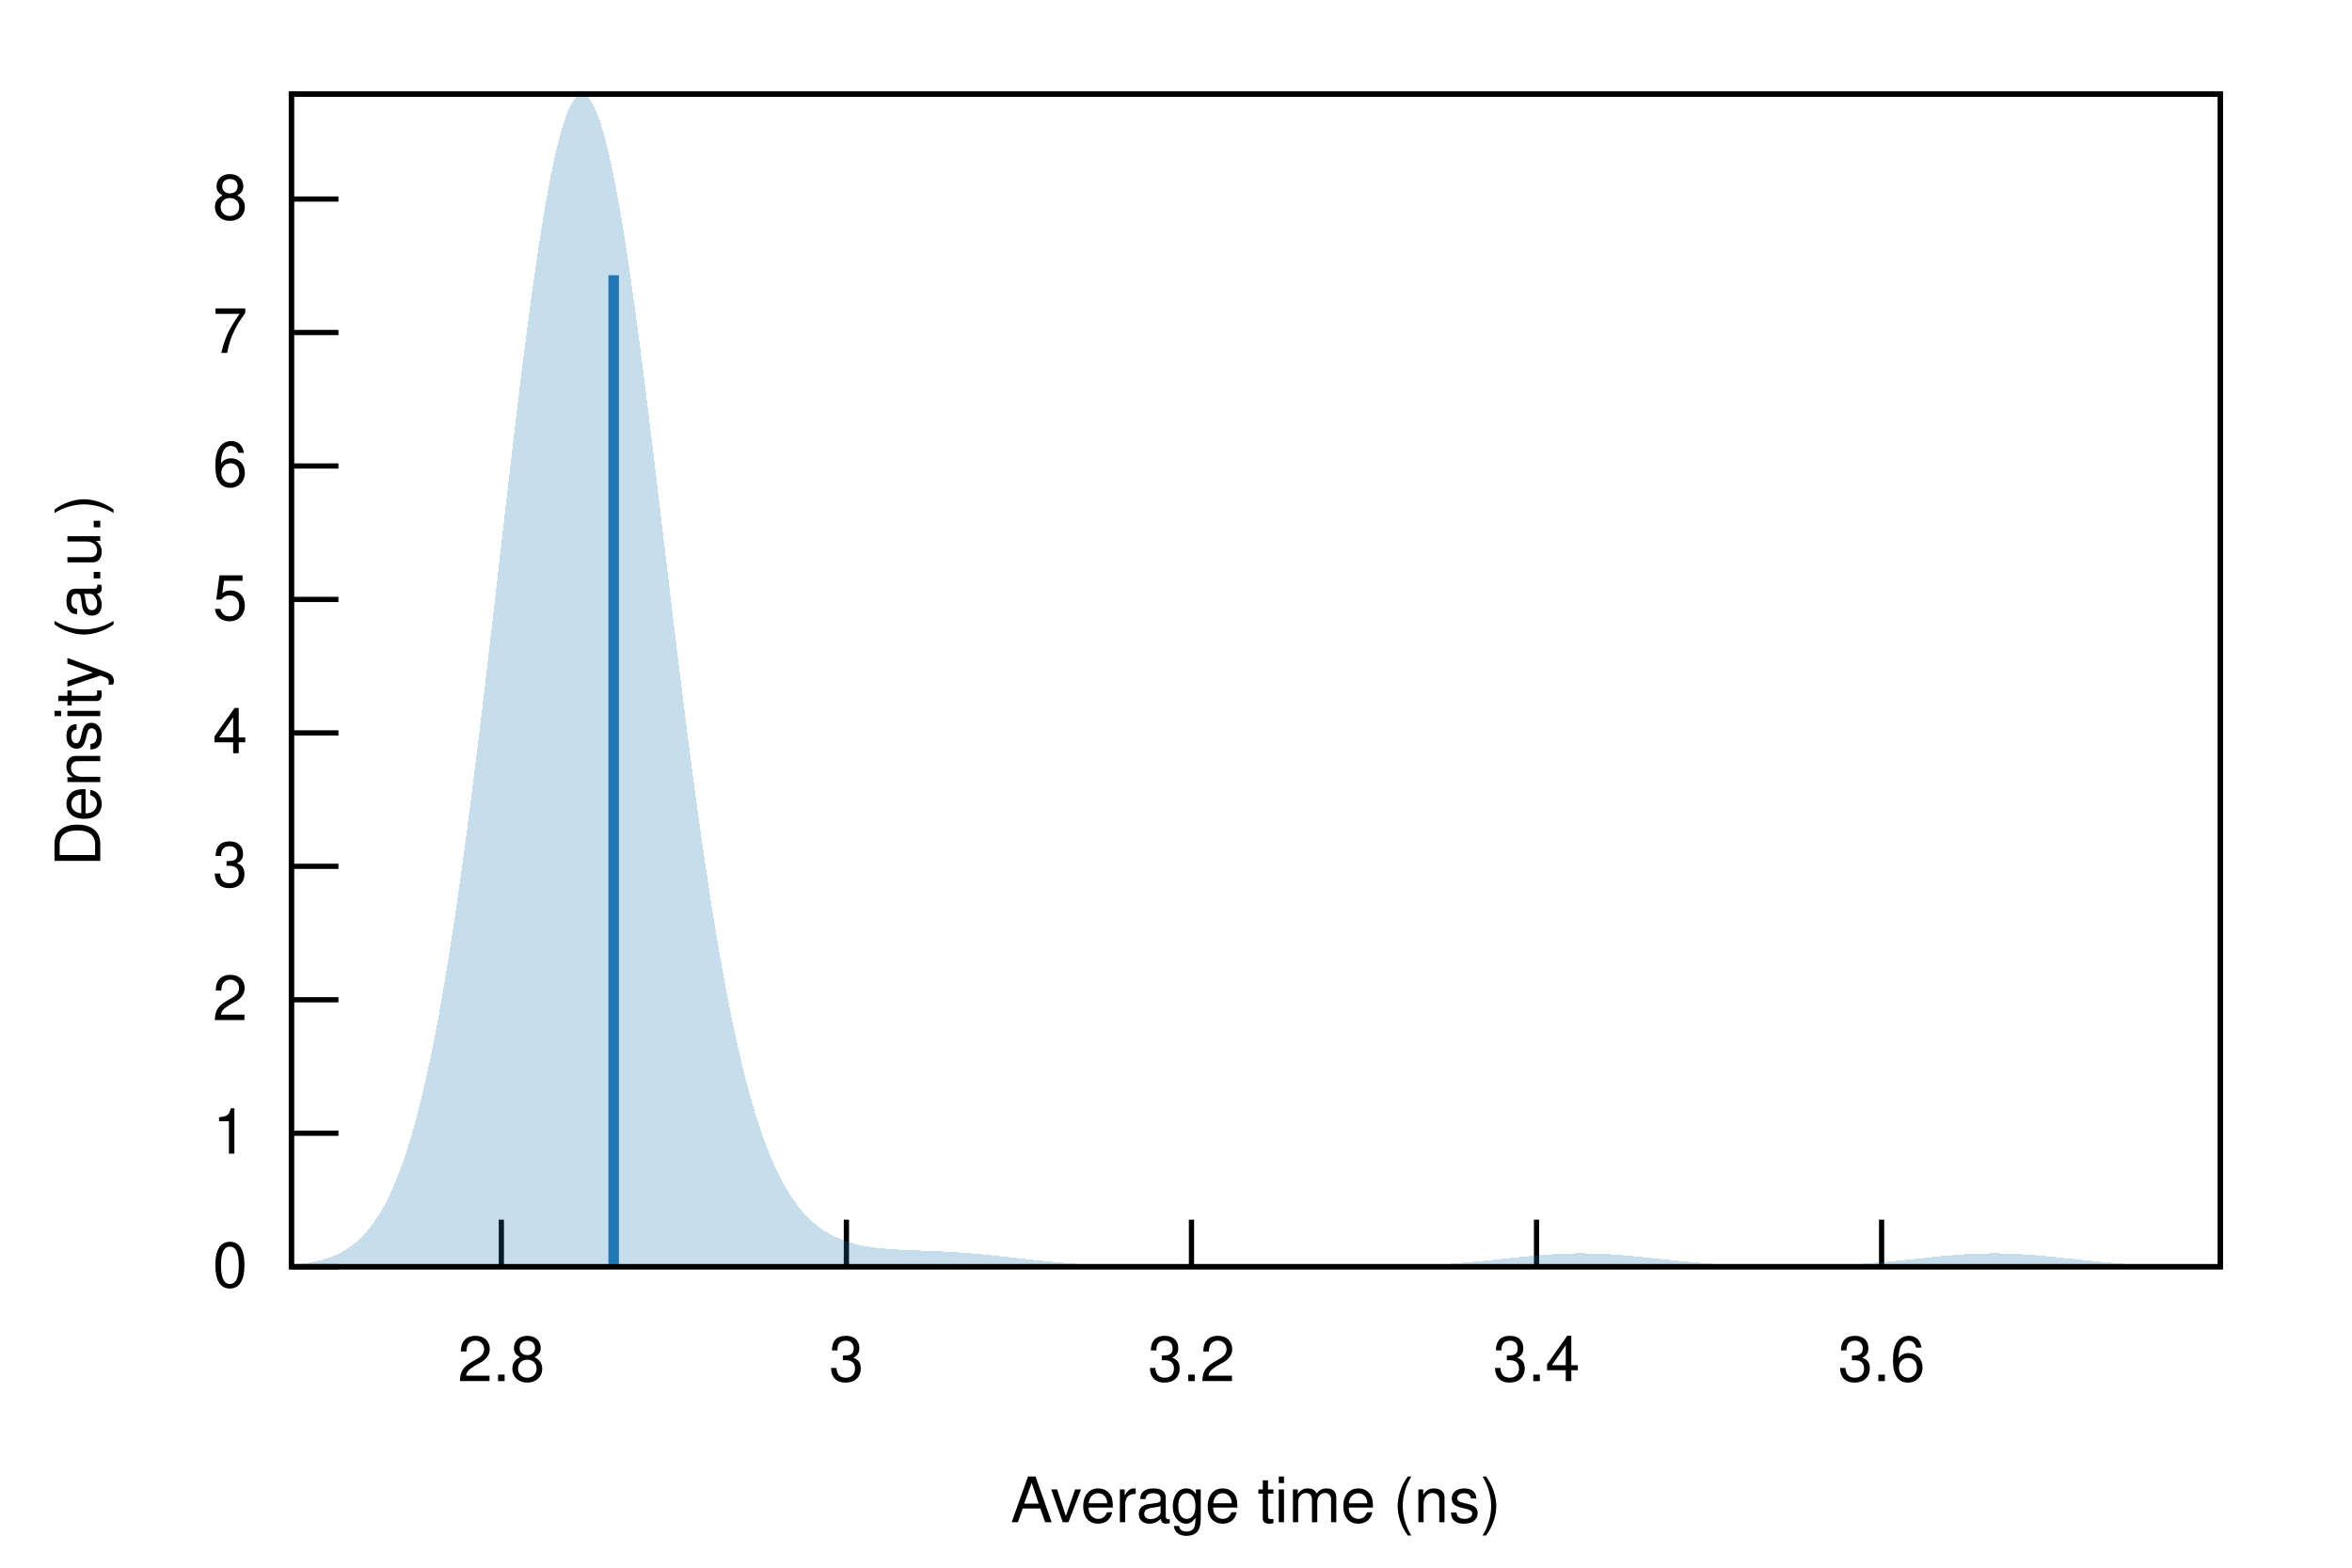
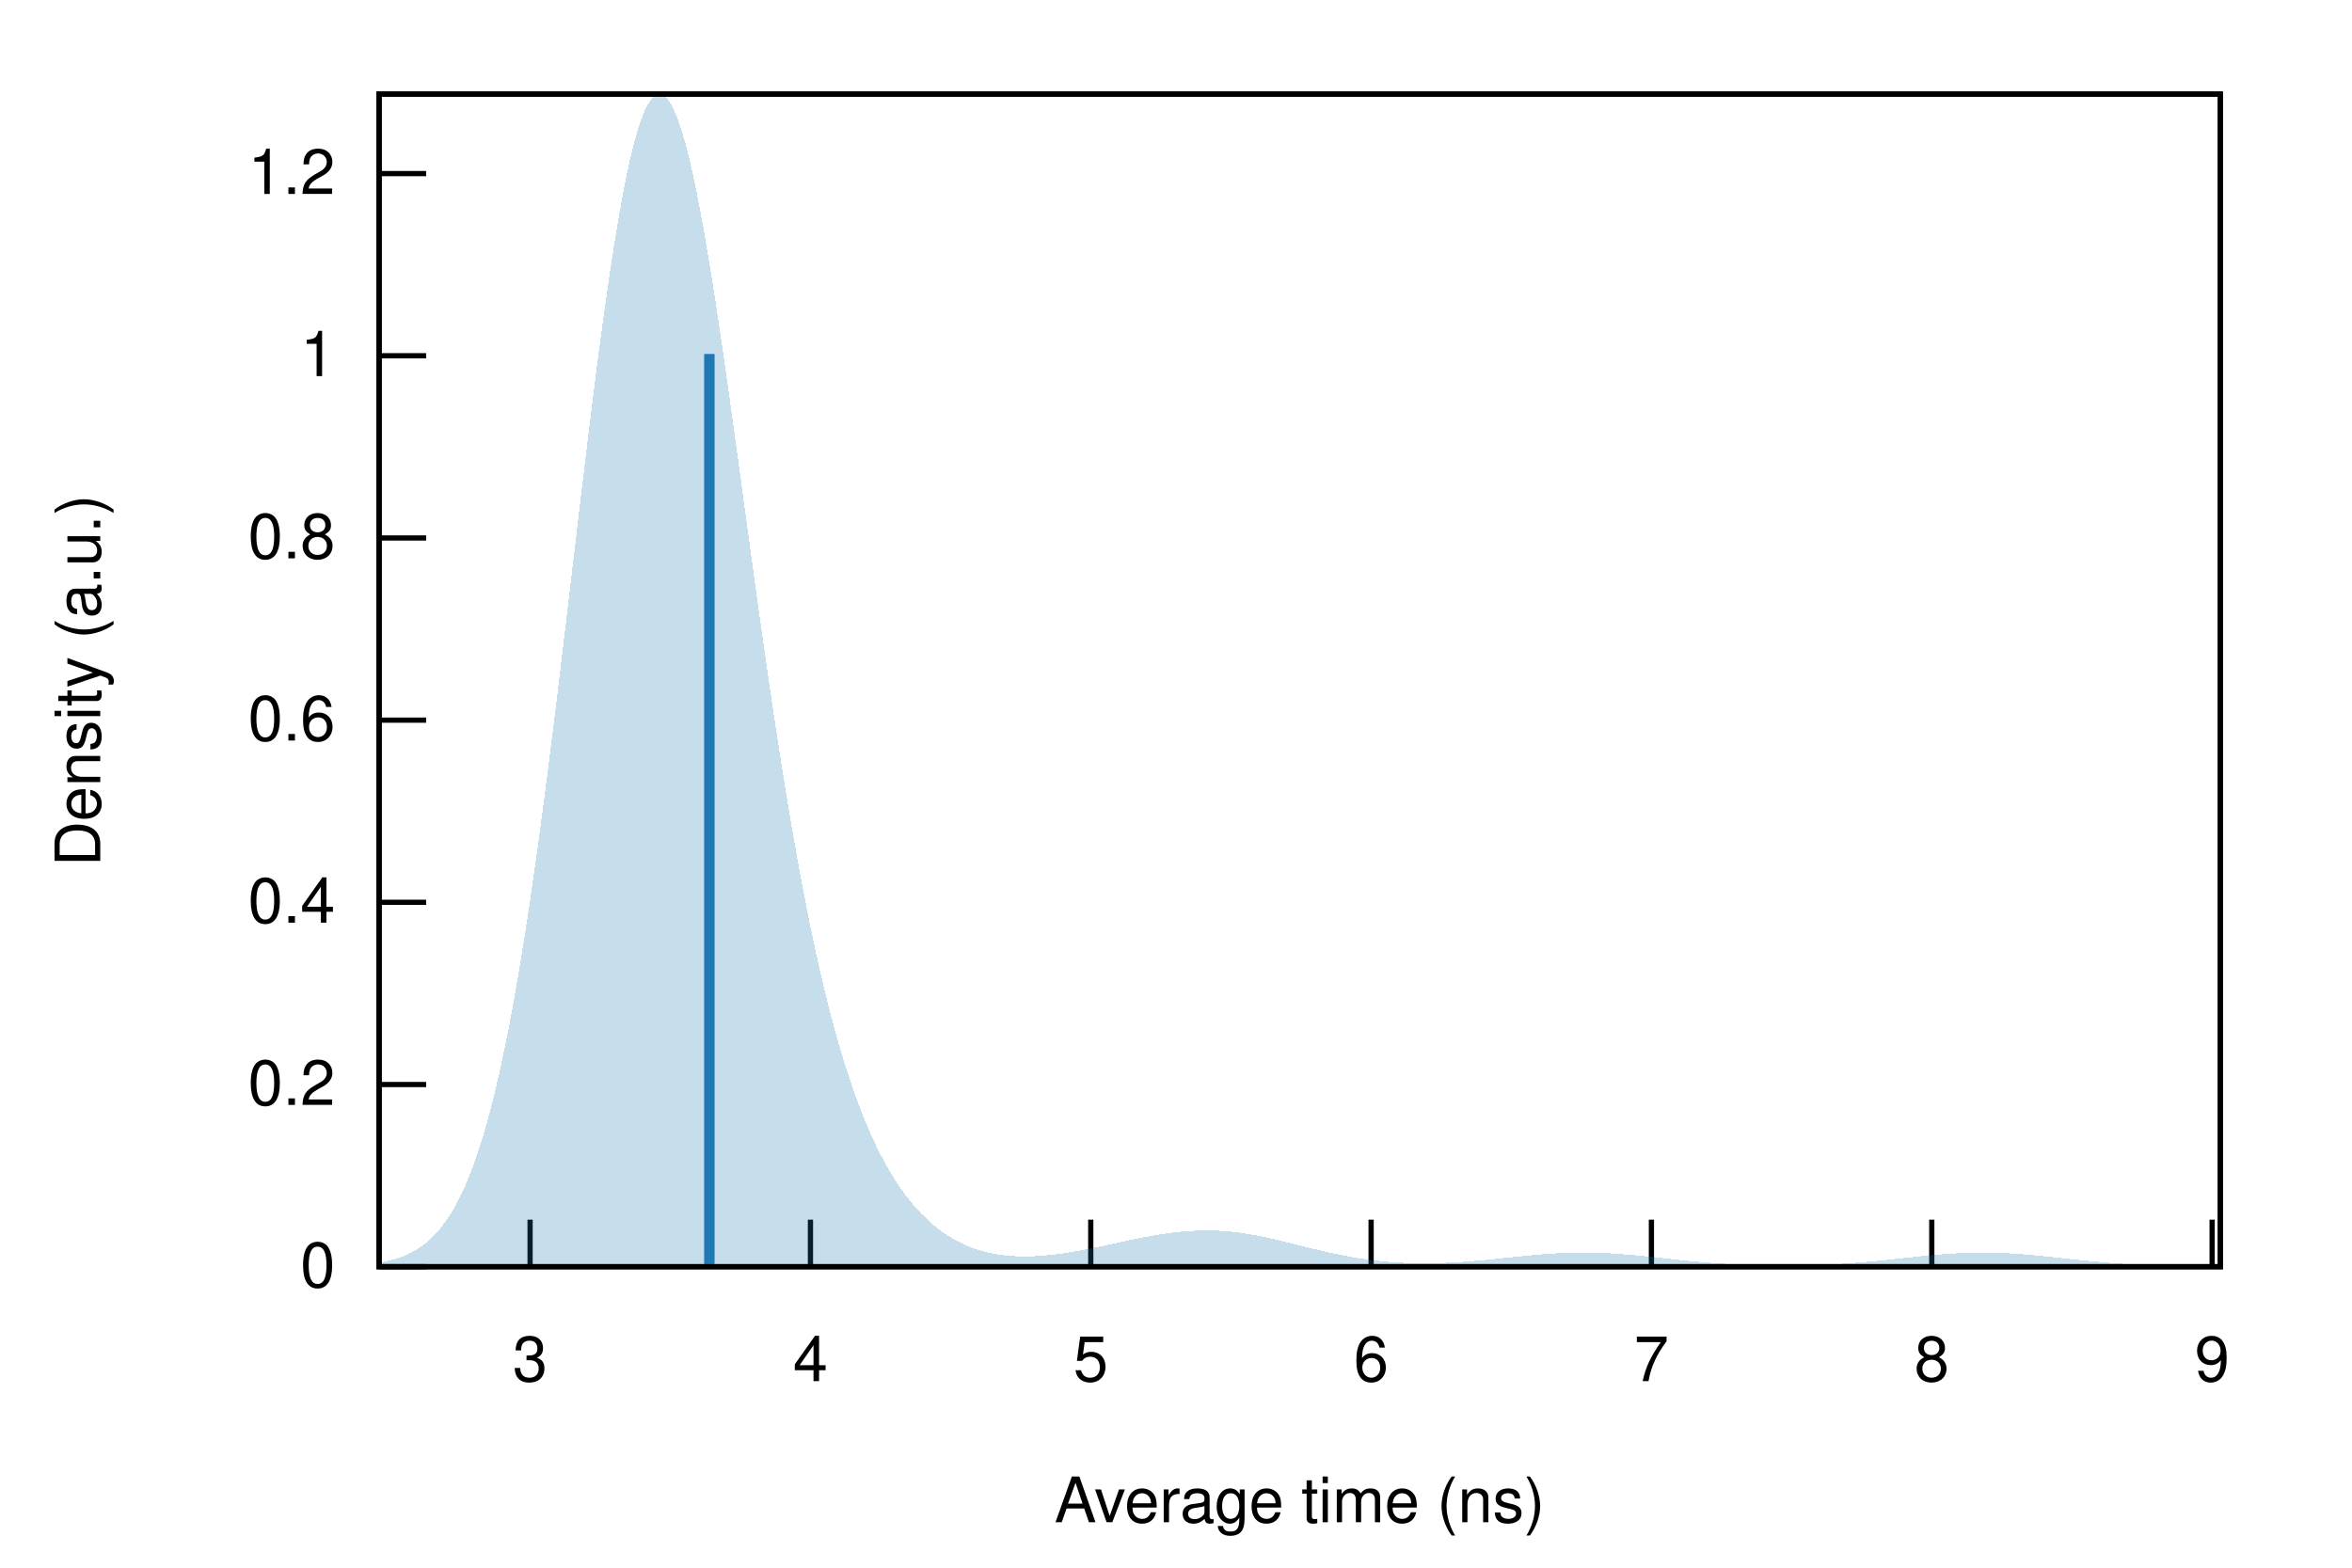
<svg xmlns="http://www.w3.org/2000/svg" xmlns:xlink="http://www.w3.org/1999/xlink" viewBox="0 0 450 300">
  <g id="gnuplot_canvas">
    <rect x="0" y="0" width="450" height="300" fill="none" />
    <defs>
      <circle id="gpDot" r="0.5" stroke-width="0.5" stroke="currentColor" />
      <path id="gpPt0" stroke-width="0.222" stroke="currentColor" d="M-1,0 h2 M0,-1 v2" />
      <path id="gpPt1" stroke-width="0.222" stroke="currentColor" d="M-1,-1 L1,1 M1,-1 L-1,1" />
      <path id="gpPt2" stroke-width="0.222" stroke="currentColor" d="M-1,0 L1,0 M0,-1 L0,1 M-1,-1 L1,1 M-1,1 L1,-1" />
      <rect id="gpPt3" stroke-width="0.222" stroke="currentColor" x="-1" y="-1" width="2" height="2" />
      <rect id="gpPt4" stroke-width="0.222" stroke="currentColor" fill="currentColor" x="-1" y="-1" width="2" height="2" />
      <circle id="gpPt5" stroke-width="0.222" stroke="currentColor" cx="0" cy="0" r="1" />
      <use xlink:href="#gpPt5" id="gpPt6" fill="currentColor" stroke="none" />
      <path id="gpPt7" stroke-width="0.222" stroke="currentColor" d="M0,-1.33 L-1.33,0.67 L1.33,0.67 z" />
      <use xlink:href="#gpPt7" id="gpPt8" fill="currentColor" stroke="none" />
      <use xlink:href="#gpPt7" id="gpPt9" stroke="currentColor" transform="rotate(180)" />
      <use xlink:href="#gpPt9" id="gpPt10" fill="currentColor" stroke="none" />
      <use xlink:href="#gpPt3" id="gpPt11" stroke="currentColor" transform="rotate(45)" />
      <use xlink:href="#gpPt11" id="gpPt12" fill="currentColor" stroke="none" />
      <path id="gpPt13" stroke-width="0.222" stroke="currentColor" d="M0,1.330 L1.265,0.411 L0.782,-1.067 L-0.782,-1.076 L-1.265,0.411 z" />
      <use xlink:href="#gpPt13" id="gpPt14" fill="currentColor" stroke="none" />
      <filter id="textbox" filterUnits="objectBoundingBox" x="0" y="0" height="1" width="1">
        <feFlood flood-color="white" flood-opacity="1" result="bgnd" />
        <feComposite in="SourceGraphic" in2="bgnd" operator="atop" />
      </filter>
      <filter id="greybox" filterUnits="objectBoundingBox" x="0" y="0" height="1" width="1">
        <feFlood flood-color="lightgrey" flood-opacity="1" result="grey" />
        <feComposite in="SourceGraphic" in2="grey" operator="atop" />
      </filter>
    </defs>
    <g fill="none" color="white" stroke="currentColor" stroke-width="1.00" stroke-linecap="butt" stroke-linejoin="miter">
</g>
    <g fill="none" color="black" stroke="currentColor" stroke-width="1.00" stroke-linecap="butt" stroke-linejoin="miter">
-       <path stroke="black" d="M55.75,242.40 L64.75,242.40  " />
-       <g transform="translate(47.36,246.30)" stroke="none" fill="black" font-family="Helvetica" font-size="12.00" text-anchor="end">
+       <path stroke="black" d="M72.53,242.40 L81.53,242.40  " />
+       <g transform="translate(64.14,246.30)" stroke="none" fill="black" font-family="Helvetica" font-size="12.00" text-anchor="end">
        <text>
          <tspan font-family="Helvetica"> 0</tspan>
        </text>
      </g>
    </g>
    <g fill="none" color="black" stroke="currentColor" stroke-width="1.00" stroke-linecap="butt" stroke-linejoin="miter">
-       <path stroke="black" d="M55.75,216.86 L64.75,216.86  " />
-       <g transform="translate(47.36,220.76)" stroke="none" fill="black" font-family="Helvetica" font-size="12.00" text-anchor="end">
+       <path stroke="black" d="M72.53,207.54 L81.53,207.54  " />
+       <g transform="translate(64.14,211.44)" stroke="none" fill="black" font-family="Helvetica" font-size="12.00" text-anchor="end">
+         <text>
+           <tspan font-family="Helvetica"> 0.2</tspan>
+         </text>
+       </g>
+     </g>
+     <g fill="none" color="black" stroke="currentColor" stroke-width="1.00" stroke-linecap="butt" stroke-linejoin="miter">
+       <path stroke="black" d="M72.53,172.67 L81.53,172.67  " />
+       <g transform="translate(64.14,176.57)" stroke="none" fill="black" font-family="Helvetica" font-size="12.00" text-anchor="end">
+         <text>
+           <tspan font-family="Helvetica"> 0.4</tspan>
+         </text>
+       </g>
+     </g>
+     <g fill="none" color="black" stroke="currentColor" stroke-width="1.00" stroke-linecap="butt" stroke-linejoin="miter">
+       <path stroke="black" d="M72.53,137.81 L81.53,137.81  " />
+       <g transform="translate(64.14,141.71)" stroke="none" fill="black" font-family="Helvetica" font-size="12.00" text-anchor="end">
+         <text>
+           <tspan font-family="Helvetica"> 0.6</tspan>
+         </text>
+       </g>
+     </g>
+     <g fill="none" color="black" stroke="currentColor" stroke-width="1.00" stroke-linecap="butt" stroke-linejoin="miter">
+       <path stroke="black" d="M72.53,102.95 L81.53,102.95  " />
+       <g transform="translate(64.14,106.85)" stroke="none" fill="black" font-family="Helvetica" font-size="12.00" text-anchor="end">
+         <text>
+           <tspan font-family="Helvetica"> 0.8</tspan>
+         </text>
+       </g>
+     </g>
+     <g fill="none" color="black" stroke="currentColor" stroke-width="1.00" stroke-linecap="butt" stroke-linejoin="miter">
+       <path stroke="black" d="M72.53,68.08 L81.53,68.08  " />
+       <g transform="translate(64.14,71.98)" stroke="none" fill="black" font-family="Helvetica" font-size="12.00" text-anchor="end">
        <text>
          <tspan font-family="Helvetica"> 1</tspan>
        </text>
      </g>
    </g>
    <g fill="none" color="black" stroke="currentColor" stroke-width="1.00" stroke-linecap="butt" stroke-linejoin="miter">
-       <path stroke="black" d="M55.75,191.32 L64.75,191.32  " />
-       <g transform="translate(47.36,195.22)" stroke="none" fill="black" font-family="Helvetica" font-size="12.00" text-anchor="end">
+       <path stroke="black" d="M72.53,33.22 L81.53,33.22  " />
+       <g transform="translate(64.14,37.12)" stroke="none" fill="black" font-family="Helvetica" font-size="12.00" text-anchor="end">
        <text>
-           <tspan font-family="Helvetica"> 2</tspan>
+           <tspan font-family="Helvetica"> 1.2</tspan>
        </text>
      </g>
    </g>
    <g fill="none" color="black" stroke="currentColor" stroke-width="1.00" stroke-linecap="butt" stroke-linejoin="miter">
-       <path stroke="black" d="M55.75,165.78 L64.75,165.78  " />
-       <g transform="translate(47.36,169.68)" stroke="none" fill="black" font-family="Helvetica" font-size="12.00" text-anchor="end">
+       <path stroke="black" d="M101.42,242.40 L101.42,233.40  " />
+       <g transform="translate(101.42,264.30)" stroke="none" fill="black" font-family="Helvetica" font-size="12.00" text-anchor="middle">
        <text>
          <tspan font-family="Helvetica"> 3</tspan>
        </text>
      </g>
    </g>
    <g fill="none" color="black" stroke="currentColor" stroke-width="1.00" stroke-linecap="butt" stroke-linejoin="miter">
-       <path stroke="black" d="M55.75,140.25 L64.75,140.25  " />
-       <g transform="translate(47.36,144.15)" stroke="none" fill="black" font-family="Helvetica" font-size="12.00" text-anchor="end">
+       <path stroke="black" d="M155.06,242.40 L155.06,233.40  " />
+       <g transform="translate(155.06,264.30)" stroke="none" fill="black" font-family="Helvetica" font-size="12.00" text-anchor="middle">
        <text>
          <tspan font-family="Helvetica"> 4</tspan>
        </text>
      </g>
    </g>
    <g fill="none" color="black" stroke="currentColor" stroke-width="1.00" stroke-linecap="butt" stroke-linejoin="miter">
-       <path stroke="black" d="M55.75,114.71 L64.75,114.71  " />
-       <g transform="translate(47.36,118.61)" stroke="none" fill="black" font-family="Helvetica" font-size="12.00" text-anchor="end">
+       <path stroke="black" d="M208.69,242.40 L208.69,233.40  " />
+       <g transform="translate(208.69,264.30)" stroke="none" fill="black" font-family="Helvetica" font-size="12.00" text-anchor="middle">
        <text>
          <tspan font-family="Helvetica"> 5</tspan>
        </text>
      </g>
    </g>
    <g fill="none" color="black" stroke="currentColor" stroke-width="1.00" stroke-linecap="butt" stroke-linejoin="miter">
-       <path stroke="black" d="M55.75,89.17 L64.75,89.17  " />
-       <g transform="translate(47.36,93.07)" stroke="none" fill="black" font-family="Helvetica" font-size="12.00" text-anchor="end">
+       <path stroke="black" d="M262.33,242.40 L262.33,233.40  " />
+       <g transform="translate(262.33,264.30)" stroke="none" fill="black" font-family="Helvetica" font-size="12.00" text-anchor="middle">
        <text>
          <tspan font-family="Helvetica"> 6</tspan>
        </text>
      </g>
    </g>
    <g fill="none" color="black" stroke="currentColor" stroke-width="1.00" stroke-linecap="butt" stroke-linejoin="miter">
-       <path stroke="black" d="M55.75,63.63 L64.75,63.63  " />
-       <g transform="translate(47.36,67.53)" stroke="none" fill="black" font-family="Helvetica" font-size="12.00" text-anchor="end">
+       <path stroke="black" d="M315.96,242.40 L315.96,233.40  " />
+       <g transform="translate(315.96,264.30)" stroke="none" fill="black" font-family="Helvetica" font-size="12.00" text-anchor="middle">
        <text>
          <tspan font-family="Helvetica"> 7</tspan>
        </text>
      </g>
    </g>
    <g fill="none" color="black" stroke="currentColor" stroke-width="1.00" stroke-linecap="butt" stroke-linejoin="miter">
-       <path stroke="black" d="M55.75,38.09 L64.75,38.09  " />
-       <g transform="translate(47.36,41.99)" stroke="none" fill="black" font-family="Helvetica" font-size="12.00" text-anchor="end">
+       <path stroke="black" d="M369.60,242.40 L369.60,233.40  " />
+       <g transform="translate(369.60,264.30)" stroke="none" fill="black" font-family="Helvetica" font-size="12.00" text-anchor="middle">
        <text>
          <tspan font-family="Helvetica"> 8</tspan>
        </text>
      </g>
    </g>
    <g fill="none" color="black" stroke="currentColor" stroke-width="1.00" stroke-linecap="butt" stroke-linejoin="miter">
-       <path stroke="black" d="M95.92,242.40 L95.92,233.40  " />
-       <g transform="translate(95.92,264.30)" stroke="none" fill="black" font-family="Helvetica" font-size="12.00" text-anchor="middle">
+       <path stroke="black" d="M423.24,242.40 L423.24,233.40  " />
+       <g transform="translate(423.24,264.30)" stroke="none" fill="black" font-family="Helvetica" font-size="12.00" text-anchor="middle">
        <text>
-           <tspan font-family="Helvetica"> 2.8</tspan>
-         </text>
-       </g>
-     </g>
-     <g fill="none" color="black" stroke="currentColor" stroke-width="1.00" stroke-linecap="butt" stroke-linejoin="miter">
-       <path stroke="black" d="M161.94,242.40 L161.94,233.40  " />
-       <g transform="translate(161.94,264.30)" stroke="none" fill="black" font-family="Helvetica" font-size="12.00" text-anchor="middle">
-         <text>
-           <tspan font-family="Helvetica"> 3</tspan>
-         </text>
-       </g>
-     </g>
-     <g fill="none" color="black" stroke="currentColor" stroke-width="1.00" stroke-linecap="butt" stroke-linejoin="miter">
-       <path stroke="black" d="M227.96,242.40 L227.96,233.40  " />
-       <g transform="translate(227.96,264.30)" stroke="none" fill="black" font-family="Helvetica" font-size="12.00" text-anchor="middle">
-         <text>
-           <tspan font-family="Helvetica"> 3.2</tspan>
-         </text>
-       </g>
-     </g>
-     <g fill="none" color="black" stroke="currentColor" stroke-width="1.00" stroke-linecap="butt" stroke-linejoin="miter">
-       <path stroke="black" d="M293.98,242.40 L293.98,233.40  " />
-       <g transform="translate(293.98,264.30)" stroke="none" fill="black" font-family="Helvetica" font-size="12.00" text-anchor="middle">
-         <text>
-           <tspan font-family="Helvetica"> 3.4</tspan>
-         </text>
-       </g>
-     </g>
-     <g fill="none" color="black" stroke="currentColor" stroke-width="1.00" stroke-linecap="butt" stroke-linejoin="miter">
-       <path stroke="black" d="M360.00,242.40 L360.00,233.40  " />
-       <g transform="translate(360.00,264.30)" stroke="none" fill="black" font-family="Helvetica" font-size="12.00" text-anchor="middle">
-         <text>
-           <tspan font-family="Helvetica"> 3.6</tspan>
+           <tspan font-family="Helvetica"> 9</tspan>
        </text>
      </g>
    </g>
    <g fill="none" color="black" stroke="currentColor" stroke-width="1.00" stroke-linecap="butt" stroke-linejoin="miter">
</g>
    <g fill="none" color="black" stroke="currentColor" stroke-width="1.00" stroke-linecap="butt" stroke-linejoin="miter">
-       <path stroke="black" d="M55.75,18.01 L55.75,242.40 L424.82,242.40 L424.82,18.01 L55.75,18.01 Z  " />
+       <path stroke="black" d="M72.53,18.01 L72.53,242.40 L424.82,242.40 L424.82,18.01 L72.53,18.01 Z  " />
    </g>
    <g fill="none" color="black" stroke="currentColor" stroke-width="1.00" stroke-linecap="butt" stroke-linejoin="miter">
      <g transform="translate(19.18,130.21) rotate(270)" stroke="none" fill="black" font-family="Helvetica" font-size="12.00" text-anchor="middle">
        <text>
          <tspan font-family="Helvetica">Density (a.u.)</tspan>
        </text>
      </g>
    </g>
    <g fill="none" color="black" stroke="currentColor" stroke-width="1.00" stroke-linecap="butt" stroke-linejoin="miter">
-       <g transform="translate(240.28,291.30)" stroke="none" fill="black" font-family="Helvetica" font-size="12.00" text-anchor="middle">
+       <g transform="translate(248.67,291.30)" stroke="none" fill="black" font-family="Helvetica" font-size="12.00" text-anchor="middle">
        <text>
          <tspan font-family="Helvetica">Average time (ns)</tspan>
        </text>
      </g>
    </g>
    <g fill="none" color="black" stroke="currentColor" stroke-width="1.00" stroke-linecap="butt" stroke-linejoin="miter">
</g>
    <g id="gnuplot_plot_1">
      <g fill="none" color="black" stroke="currentColor" stroke-width="1.00" stroke-linecap="butt" stroke-linejoin="miter">
        <g stroke="none" shape-rendering="crispEdges">
-           <polygon fill="rgb( 31, 120, 180)" fill-opacity="0.25" points="55.75,242.05 56.49,241.98 57.23,241.90 57.97,241.81 58.71,241.70 59.45,241.58 60.19,241.43 60.93,241.27 61.67,241.08 62.41,240.86 63.15,240.60 63.89,240.32 64.63,239.99 65.37,239.61 66.10,239.19 66.84,238.70 67.58,238.16 68.32,237.55 69.06,236.86 69.80,236.09 70.54,235.23 71.28,234.28 72.02,233.21 72.76,232.04 73.50,230.74 74.24,229.31 74.98,227.73 75.72,226.01 76.46,224.13 77.20,222.07 77.94,219.85 78.68,217.43 79.42,214.82 80.16,212.02 80.90,209.00 81.64,205.77 82.38,202.32 83.12,198.65 83.86,194.75 84.60,190.63 85.33,186.28 86.07,181.70 86.81,176.91 87.55,171.90 88.29,166.68 89.03,161.26 89.77,155.65 90.51,149.87 91.25,143.94 91.99,137.86 92.73,131.66 93.47,125.36 94.21,118.98 94.95,112.56 95.69,106.11 96.43,99.66 97.17,93.25 97.91,86.90 98.65,80.65 99.39,74.53 100.13,68.57 100.87,62.80 101.61,57.26 102.35,51.98 103.09,46.98 103.83,42.30 104.56,37.96 105.30,34.00 106.04,30.43 106.78,27.28 107.52,24.56 108.26,22.30 109.00,20.50 109.74,19.19 110.48,18.35 111.22,18.01 111.96,18.16 112.70,18.79 113.44,19.92 114.18,21.51 114.92,23.57 115.66,26.08 116.40,29.02 117.14,32.37 117.88,36.11 118.62,40.22 119.36,44.66 120.10,49.42 120.84,54.46 121.58,59.76 122.32,65.27 123.06,70.98 123.79,76.85 124.53,82.85 125.27,88.94 126.01,95.10 126.75,101.31 127.49,107.52 128.23,113.71 128.97,119.86 129.71,125.95 130.45,131.95 131.19,137.84 131.93,143.60 132.67,149.22 133.41,154.68 134.15,159.97 134.89,165.07 135.63,169.99 136.37,174.70 137.11,179.22 137.85,183.52 138.59,187.62 139.33,191.51 140.07,195.19 140.81,198.66 141.55,201.93 142.29,205.00 143.03,207.87 143.76,210.56 144.50,213.06 145.24,215.39 145.98,217.55 146.72,219.55 147.46,221.40 148.20,223.10 148.94,224.67 149.68,226.11 150.42,227.43 151.16,228.63 151.90,229.73 152.64,230.74 153.38,231.65 154.12,232.48 154.86,233.23 155.60,233.91 156.34,234.52 157.08,235.08 157.82,235.57 158.56,236.02 159.30,236.42 160.04,236.78 160.78,237.10 161.52,237.39 162.26,237.64 162.99,237.86 163.73,238.06 164.47,238.24 165.21,238.39 165.95,238.53 166.69,238.64 167.43,238.75 168.17,238.84 168.91,238.91 169.65,238.98 170.39,239.04 171.13,239.09 171.87,239.13 172.61,239.17 173.35,239.21 174.09,239.24 174.83,239.27 175.57,239.29 176.31,239.32 177.05,239.35 177.79,239.38 178.53,239.40 179.27,239.44 180.01,239.47 180.75,239.51 181.49,239.54 182.22,239.59 182.96,239.63 183.70,239.68 184.44,239.74 185.18,239.79 185.92,239.85 186.66,239.92 187.40,239.98 188.14,240.05 188.88,240.13 189.62,240.20 190.36,240.28 191.10,240.36 191.84,240.44 192.58,240.52 193.32,240.61 194.06,240.69 194.80,240.77 195.54,240.86 196.28,240.94 197.02,241.02 197.76,241.10 198.50,241.18 199.24,241.25 199.98,241.33 200.72,241.40 201.45,241.47 202.19,241.54 202.93,241.60 203.67,241.66 204.41,241.72 205.15,241.78 205.89,241.83 206.63,241.88 207.37,241.93 208.11,241.97 208.85,242.01 209.59,242.05 210.33,242.08 211.07,242.11 211.81,242.14 212.55,242.17 213.29,242.19 214.03,242.22 214.77,242.24 215.51,242.26 216.25,242.27 216.99,242.29 217.73,242.30 218.47,242.31 219.21,242.32 219.95,242.33 220.69,242.34 221.42,242.35 222.16,242.36 222.90,242.36 223.64,242.37 224.38,242.37 225.12,242.38 225.86,242.38 226.60,242.38 227.34,242.39 228.08,242.39 228.82,242.39 229.56,242.39 230.30,242.39 231.04,242.39 231.78,242.39 232.52,242.40 233.26,242.40 234.00,242.40 234.74,242.40 235.48,242.40 236.22,242.40 236.96,242.40 237.70,242.40 238.44,242.40 239.18,242.40 239.92,242.40 240.65,242.40 241.39,242.40 242.13,242.40 242.87,242.40 243.61,242.40 244.35,242.40 245.09,242.40 245.83,242.40 246.57,242.40 247.31,242.40 248.05,242.40 248.79,242.40 249.53,242.40 250.27,242.40 251.01,242.40 251.75,242.39 252.49,242.39 253.23,242.39 253.97,242.39 254.71,242.39 255.45,242.39 256.19,242.38 256.93,242.38 257.67,242.38 258.41,242.38 259.15,242.37 259.88,242.37 260.62,242.36 261.36,242.36 262.10,242.35 262.84,242.34 263.58,242.33 264.32,242.32 265.06,242.31 265.80,242.30 266.54,242.28 267.28,242.27 268.02,242.25 268.76,242.23 269.50,242.21 270.24,242.19 270.98,242.16 271.72,242.13 272.46,242.10 273.20,242.07 273.94,242.04 274.68,242.00 275.42,241.96 276.16,241.91 276.90,241.87 277.64,241.82 278.38,241.76 279.12,241.71 279.85,241.65 280.59,241.59 281.33,241.52 282.07,241.46 282.81,241.39 283.55,241.32 284.29,241.24 285.03,241.17 285.77,241.09 286.51,241.01 287.25,240.93 287.99,240.85 288.73,240.77 289.47,240.69 290.21,240.62 290.95,240.54 291.69,240.46 292.43,240.39 293.17,240.32 293.91,240.25 294.65,240.19 295.39,240.13 296.13,240.08 296.87,240.03 297.61,239.98 298.35,239.94 299.08,239.91 299.82,239.88 300.56,239.86 301.30,239.85 302.04,239.84 302.78,239.84 303.52,239.85 304.26,239.86 305.00,239.88 305.74,239.90 306.48,239.94 307.22,239.97 307.96,240.02 308.70,240.07 309.44,240.12 310.18,240.18 310.92,240.24 311.66,240.31 312.40,240.38 313.14,240.45 313.88,240.52 314.62,240.60 315.36,240.68 316.10,240.76 316.84,240.84 317.58,240.91 318.31,240.99 319.05,241.07 319.79,241.15 320.53,241.22 321.27,241.30 322.01,241.37 322.75,241.44 323.49,241.51 324.23,241.57 324.97,241.63 325.71,241.69 326.45,241.75 327.19,241.80 327.93,241.85 328.67,241.90 329.41,241.94 330.15,241.98 330.89,242.02 331.63,242.06 332.37,242.09 333.11,242.12 333.85,242.15 334.59,242.17 335.33,242.19 336.07,242.21 336.81,242.23 337.54,242.24 338.28,242.25 339.02,242.26 339.76,242.27 340.50,242.27 341.24,242.28 341.98,242.28 342.72,242.28 343.46,242.27 344.20,242.27 344.94,242.26 345.68,242.25 346.42,242.24 347.16,242.22 347.90,242.21 348.64,242.19 349.38,242.17 350.12,242.14 350.86,242.12 351.60,242.09 352.34,242.06 353.08,242.02 353.82,241.98 354.56,241.94 355.30,241.90 356.04,241.85 356.78,241.80 357.51,241.75 358.25,241.69 358.99,241.63 359.73,241.57 360.47,241.51 361.21,241.44 361.95,241.37 362.69,241.30 363.43,241.22 364.17,241.15 364.91,241.07 365.65,240.99 366.39,240.91 367.13,240.83 367.87,240.75 368.61,240.68 369.35,240.60 370.09,240.52 370.83,240.45 371.57,240.37 372.31,240.30 373.05,240.24 373.79,240.18 374.53,240.12 375.27,240.06 376.01,240.02 376.74,239.97 377.48,239.94 378.22,239.90 378.96,239.88 379.70,239.86 380.44,239.85 381.18,239.84 381.92,239.84 382.66,239.85 383.40,239.86 384.14,239.88 384.88,239.91 385.62,239.95 386.36,239.98 387.10,240.03 387.84,240.08 388.58,240.13 389.32,240.19 390.06,240.26 390.80,240.32 391.54,240.39 392.28,240.47 393.02,240.54 393.76,240.62 394.50,240.70 395.24,240.78 395.97,240.86 396.71,240.93 397.45,241.01 398.19,241.09 398.93,241.17 399.67,241.24 400.41,241.32 401.15,241.39 401.89,241.46 402.63,241.53 403.37,241.59 404.11,241.65 404.85,241.71 405.59,241.77 406.33,241.82 407.07,241.87 407.81,241.91 408.55,241.96 409.29,242.00 410.03,242.04 410.77,242.07 411.51,242.11 412.25,242.14 412.99,242.16 413.73,242.19 414.47,242.21 415.20,242.23 415.94,242.25 416.68,242.27 417.42,242.28 418.16,242.30 418.90,242.31 419.64,242.32 420.38,242.33 421.12,242.34 421.86,242.35 422.60,242.36 423.34,242.36 424.08,242.37 424.82,242.37 424.82,242.40 424.08,242.40 423.34,242.40 422.60,242.40 421.86,242.40 421.12,242.40 420.38,242.40 419.64,242.40 418.90,242.40 418.16,242.40 417.42,242.40 416.68,242.40 415.94,242.40 415.20,242.40 414.47,242.40 413.73,242.40 412.99,242.40 412.25,242.40 411.51,242.40 410.77,242.40 410.03,242.40 409.29,242.40 408.55,242.40 407.81,242.40 407.07,242.40 406.33,242.40 405.59,242.40 404.85,242.40 404.11,242.40 403.37,242.40 402.63,242.40 401.89,242.40 401.15,242.40 400.41,242.40 399.67,242.40 398.93,242.40 398.19,242.40 397.45,242.40 396.71,242.40 395.97,242.40 395.24,242.40 394.50,242.40 393.76,242.40 393.02,242.40 392.28,242.40 391.54,242.40 390.80,242.40 390.06,242.40 389.32,242.40 388.58,242.40 387.84,242.40 387.10,242.40 386.36,242.40 385.62,242.40 384.88,242.40 384.14,242.40 383.40,242.40 382.66,242.40 381.92,242.40 381.18,242.40 380.44,242.40 379.70,242.40 378.96,242.40 378.22,242.40 377.48,242.40 376.74,242.40 376.01,242.40 375.27,242.40 374.53,242.40 373.79,242.40 373.05,242.40 372.31,242.40 371.57,242.40 370.83,242.40 370.09,242.40 369.35,242.40 368.61,242.40 367.87,242.40 367.13,242.40 366.39,242.40 365.65,242.40 364.91,242.40 364.17,242.40 363.43,242.40 362.69,242.40 361.95,242.40 361.21,242.40 360.47,242.40 359.73,242.40 358.99,242.40 358.25,242.40 357.51,242.40 356.78,242.40 356.04,242.40 355.30,242.40 354.56,242.40 353.82,242.40 353.08,242.40 352.34,242.40 351.60,242.40 350.86,242.40 350.12,242.40 349.38,242.40 348.64,242.40 347.90,242.40 347.16,242.40 346.42,242.40 345.68,242.40 344.94,242.40 344.20,242.40 343.46,242.40 342.72,242.40 341.98,242.40 341.24,242.40 340.50,242.40 339.76,242.40 339.02,242.40 338.28,242.40 337.54,242.40 336.81,242.40 336.07,242.40 335.33,242.40 334.59,242.40 333.85,242.40 333.11,242.40 332.37,242.40 331.63,242.40 330.89,242.40 330.15,242.40 329.41,242.40 328.67,242.40 327.93,242.40 327.19,242.40 326.45,242.40 325.71,242.40 324.97,242.40 324.23,242.40 323.49,242.40 322.75,242.40 322.01,242.40 321.27,242.40 320.53,242.40 319.79,242.40 319.05,242.40 318.31,242.40 317.58,242.40 316.84,242.40 316.10,242.40 315.36,242.40 314.62,242.40 313.88,242.40 313.14,242.40 312.40,242.40 311.66,242.40 310.92,242.40 310.18,242.40 309.44,242.40 308.70,242.40 307.96,242.40 307.22,242.40 306.48,242.40 305.74,242.40 305.00,242.40 304.26,242.40 303.52,242.40 302.78,242.40 302.04,242.40 301.30,242.40 300.56,242.40 299.82,242.40 299.08,242.40 298.35,242.40 297.61,242.40 296.87,242.40 296.13,242.40 295.39,242.40 294.65,242.40 293.91,242.40 293.17,242.40 292.43,242.40 291.69,242.40 290.95,242.40 290.21,242.40 289.47,242.40 288.73,242.40 287.99,242.40 287.25,242.40 286.51,242.40 285.77,242.40 285.03,242.40 284.29,242.40 283.55,242.40 282.81,242.40 282.07,242.40 281.33,242.40 280.59,242.40 279.85,242.40 279.12,242.40 278.38,242.40 277.64,242.40 276.90,242.40 276.16,242.40 275.42,242.40 274.68,242.40 273.94,242.40 273.20,242.40 272.46,242.40 271.72,242.40 270.98,242.40 270.24,242.40 269.50,242.40 268.76,242.40 268.02,242.40 267.28,242.40 266.54,242.40 265.80,242.40 265.06,242.40 264.32,242.40 263.58,242.40 262.84,242.40 262.10,242.40 261.36,242.40 260.62,242.40 259.88,242.40 259.15,242.40 258.41,242.40 257.67,242.40 256.93,242.40 256.19,242.40 255.45,242.40 254.71,242.40 253.97,242.40 253.23,242.40 252.49,242.40 251.75,242.40 251.01,242.40 250.27,242.40 249.53,242.40 248.79,242.40 248.05,242.40 247.31,242.40 246.57,242.40 245.83,242.40 245.09,242.40 244.35,242.40 243.61,242.40 242.87,242.40 242.13,242.40 241.39,242.40 240.65,242.40 239.92,242.40 239.18,242.40 238.44,242.40 237.70,242.40 236.96,242.40 236.22,242.40 235.48,242.40 234.74,242.40 234.00,242.40 233.26,242.40 232.52,242.40 231.78,242.40 231.04,242.40 230.30,242.40 229.56,242.40 228.82,242.40 228.08,242.40 227.34,242.40 226.60,242.40 225.86,242.40 225.12,242.40 224.38,242.40 223.64,242.40 222.90,242.40 222.16,242.40 221.42,242.40 220.69,242.40 219.95,242.40 219.21,242.40 218.47,242.40 217.73,242.40 216.99,242.40 216.25,242.40 215.51,242.40 214.77,242.40 214.03,242.40 213.29,242.40 212.55,242.40 211.81,242.40 211.07,242.40 210.33,242.40 209.59,242.40 208.85,242.40 208.11,242.40 207.37,242.40 206.63,242.40 205.89,242.40 205.15,242.40 204.41,242.40 203.67,242.40 202.93,242.40 202.19,242.40 201.45,242.40 200.72,242.40 199.98,242.40 199.24,242.40 198.50,242.40 197.76,242.40 197.02,242.40 196.28,242.40 195.54,242.40 194.80,242.40 194.06,242.40 193.32,242.40 192.58,242.40 191.84,242.40 191.10,242.40 190.36,242.40 189.62,242.40 188.88,242.40 188.14,242.40 187.40,242.40 186.66,242.40 185.92,242.40 185.18,242.40 184.44,242.40 183.70,242.40 182.96,242.40 182.22,242.40 181.49,242.40 180.75,242.40 180.01,242.40 179.27,242.40 178.53,242.40 177.79,242.40 177.05,242.40 176.31,242.40 175.57,242.40 174.83,242.40 174.09,242.40 173.35,242.40 172.61,242.40 171.87,242.40 171.13,242.40 170.39,242.40 169.65,242.40 168.91,242.40 168.17,242.40 167.43,242.40 166.69,242.40 165.95,242.40 165.21,242.40 164.47,242.40 163.73,242.40 162.99,242.40 162.26,242.40 161.52,242.40 160.78,242.40 160.04,242.40 159.30,242.40 158.56,242.40 157.82,242.40 157.08,242.40 156.34,242.40 155.60,242.40 154.86,242.40 154.12,242.40 153.38,242.40 152.64,242.40 151.90,242.40 151.16,242.40 150.42,242.40 149.68,242.40 148.94,242.40 148.20,242.40 147.46,242.40 146.72,242.40 145.98,242.40 145.24,242.40 144.50,242.40 143.76,242.40 143.03,242.40 142.29,242.40 141.55,242.40 140.81,242.40 140.07,242.40 139.33,242.40 138.59,242.40 137.85,242.40 137.11,242.40 136.37,242.40 135.63,242.40 134.89,242.40 134.15,242.40 133.41,242.40 132.67,242.40 131.93,242.40 131.19,242.40 130.45,242.40 129.71,242.40 128.97,242.40 128.23,242.40 127.49,242.40 126.75,242.40 126.01,242.40 125.27,242.40 124.53,242.40 123.79,242.40 123.06,242.40 122.32,242.40 121.58,242.40 120.84,242.40 120.10,242.40 119.36,242.40 118.62,242.40 117.88,242.40 117.14,242.40 116.40,242.40 115.66,242.40 114.92,242.40 114.18,242.40 113.44,242.40 112.70,242.40 111.96,242.40 111.22,242.40 110.48,242.40 109.74,242.40 109.00,242.40 108.26,242.40 107.52,242.40 106.78,242.40 106.04,242.40 105.30,242.40 104.56,242.40 103.83,242.40 103.09,242.40 102.35,242.40 101.61,242.40 100.87,242.40 100.13,242.40 99.39,242.40 98.65,242.40 97.91,242.40 97.17,242.40 96.43,242.40 95.69,242.40 94.95,242.40 94.21,242.40 93.47,242.40 92.73,242.40 91.99,242.40 91.25,242.40 90.51,242.40 89.77,242.40 89.03,242.40 88.29,242.40 87.55,242.40 86.81,242.40 86.07,242.40 85.33,242.40 84.60,242.40 83.86,242.40 83.12,242.40 82.38,242.40 81.64,242.40 80.90,242.40 80.16,242.40 79.42,242.40 78.68,242.40 77.94,242.40 77.20,242.40 76.46,242.40 75.72,242.40 74.98,242.40 74.24,242.40 73.50,242.40 72.76,242.40 72.02,242.40 71.28,242.40 70.54,242.40 69.80,242.40 69.06,242.40 68.32,242.40 67.58,242.40 66.84,242.40 66.10,242.40 65.37,242.40 64.63,242.40 63.89,242.40 63.15,242.40 62.41,242.40 61.67,242.40 60.93,242.40 60.19,242.40 59.45,242.40 58.71,242.40 57.97,242.40 57.23,242.40 56.49,242.40 55.75,242.40 " />
+           <polygon fill="rgb( 31, 120, 180)" fill-opacity="0.25" points="72.53,241.63 73.24,241.50 73.94,241.36 74.65,241.19 75.35,241.00 76.06,240.78 76.77,240.54 77.47,240.26 78.18,239.94 78.88,239.59 79.59,239.19 80.30,238.74 81.00,238.24 81.71,237.68 82.41,237.05 83.12,236.35 83.83,235.58 84.53,234.72 85.24,233.78 85.94,232.73 86.65,231.59 87.36,230.33 88.06,228.96 88.77,227.46 89.47,225.82 90.18,224.05 90.89,222.13 91.59,220.05 92.30,217.81 93.00,215.41 93.71,212.83 94.42,210.06 95.12,207.12 95.83,203.99 96.53,200.66 97.24,197.14 97.95,193.42 98.65,189.51 99.36,185.40 100.06,181.09 100.77,176.60 101.48,171.92 102.18,167.06 102.89,162.03 103.59,156.83 104.30,151.49 105.01,146.00 105.71,140.39 106.42,134.68 107.12,128.87 107.83,122.98 108.54,117.05 109.24,111.07 109.95,105.09 110.65,99.12 111.36,93.19 112.07,87.32 112.77,81.53 113.48,75.85 114.18,70.31 114.89,64.93 115.60,59.74 116.30,54.76 117.01,50.01 117.71,45.52 118.42,41.31 119.13,37.40 119.83,33.81 120.54,30.55 121.24,27.65 121.95,25.11 122.66,22.94 123.36,21.17 124.07,19.78 124.77,18.79 125.48,18.20 126.19,18.01 126.89,18.22 127.60,18.82 128.30,19.81 129.01,21.17 129.72,22.90 130.42,24.99 131.13,27.42 131.83,30.17 132.54,33.23 133.25,36.58 133.95,40.20 134.66,44.06 135.36,48.16 136.07,52.46 136.78,56.94 137.48,61.58 138.19,66.37 138.89,71.27 139.60,76.27 140.31,81.34 141.01,86.47 141.72,91.63 142.42,96.81 143.13,101.98 143.84,107.14 144.54,112.26 145.25,117.33 145.95,122.34 146.66,127.27 147.37,132.12 148.07,136.87 148.78,141.51 149.48,146.04 150.19,150.45 150.90,154.74 151.60,158.90 152.31,162.93 153.01,166.82 153.72,170.58 154.43,174.20 155.13,177.69 155.84,181.03 156.54,184.25 157.25,187.33 157.96,190.27 158.66,193.10 159.37,195.79 160.07,198.37 160.78,200.82 161.48,203.16 162.19,205.39 162.90,207.51 163.60,209.53 164.31,211.45 165.01,213.27 165.72,215.00 166.43,216.65 167.13,218.21 167.84,219.68 168.54,221.09 169.25,222.41 169.96,223.67 170.66,224.86 171.37,225.99 172.07,227.05 172.78,228.06 173.49,229.01 174.19,229.90 174.90,230.75 175.60,231.54 176.31,232.29 177.02,232.99 177.72,233.66 178.43,234.28 179.13,234.86 179.84,235.40 180.55,235.91 181.25,236.38 181.96,236.82 182.66,237.23 183.37,237.60 184.08,237.95 184.78,238.27 185.49,238.57 186.19,238.83 186.90,239.08 187.61,239.30 188.31,239.50 189.02,239.67 189.72,239.83 190.43,239.96 191.14,240.08 191.84,240.18 192.55,240.26 193.25,240.32 193.96,240.37 194.67,240.41 195.37,240.43 196.08,240.43 196.78,240.43 197.49,240.41 198.20,240.38 198.90,240.34 199.61,240.28 200.31,240.22 201.02,240.15 201.73,240.07 202.43,239.98 203.14,239.88 203.84,239.78 204.55,239.67 205.26,239.55 205.96,239.43 206.67,239.30 207.37,239.17 208.08,239.03 208.79,238.89 209.49,238.74 210.20,238.60 210.90,238.45 211.61,238.30 212.32,238.14 213.02,237.99 213.73,237.84 214.43,237.68 215.14,237.53 215.85,237.38 216.55,237.23 217.26,237.09 217.96,236.95 218.67,236.81 219.38,236.67 220.08,236.54 220.79,236.42 221.49,236.30 222.20,236.18 222.91,236.08 223.61,235.98 224.32,235.89 225.02,235.80 225.73,235.73 226.44,235.66 227.14,235.60 227.85,235.55 228.55,235.52 229.26,235.49 229.97,235.47 230.67,235.46 231.38,235.47 232.08,235.48 232.79,235.50 233.50,235.54 234.20,235.59 234.91,235.64 235.61,235.71 236.32,235.79 237.03,235.87 237.73,235.97 238.44,236.08 239.14,236.19 239.85,236.32 240.56,236.45 241.26,236.59 241.97,236.73 242.67,236.88 243.38,237.04 244.09,237.20 244.79,237.37 245.50,237.54 246.20,237.71 246.91,237.88 247.62,238.06 248.32,238.24 249.03,238.41 249.73,238.59 250.44,238.77 251.15,238.94 251.85,239.11 252.56,239.28 253.26,239.45 253.97,239.61 254.68,239.77 255.38,239.92 256.09,240.07 256.79,240.21 257.50,240.34 258.21,240.48 258.91,240.60 259.62,240.72 260.32,240.83 261.03,240.94 261.74,241.04 262.44,241.13 263.15,241.21 263.85,241.29 264.56,241.36 265.27,241.43 265.97,241.49 266.68,241.54 267.38,241.59 268.09,241.63 268.80,241.66 269.50,241.69 270.21,241.71 270.91,241.72 271.62,241.73 272.33,241.74 273.03,241.74 273.74,241.73 274.44,241.72 275.15,241.70 275.86,241.68 276.56,241.65 277.27,241.62 277.97,241.58 278.68,241.54 279.39,241.50 280.09,241.45 280.80,241.40 281.50,241.34 282.21,241.28 282.92,241.22 283.62,241.16 284.33,241.09 285.03,241.02 285.74,240.95 286.45,240.88 287.15,240.81 287.86,240.73 288.56,240.66 289.27,240.58 289.98,240.51 290.68,240.44 291.39,240.37 292.09,240.30 292.80,240.23 293.51,240.16 294.21,240.10 294.92,240.04 295.62,239.99 296.33,239.94 297.04,239.89 297.74,239.85 298.45,239.81 299.15,239.78 299.86,239.75 300.57,239.73 301.27,239.71 301.98,239.70 302.68,239.69 303.39,239.70 304.10,239.70 304.80,239.71 305.51,239.73 306.21,239.76 306.92,239.79 307.63,239.82 308.33,239.86 309.04,239.91 309.74,239.95 310.45,240.01 311.16,240.07 311.86,240.13 312.57,240.19 313.27,240.26 313.98,240.33 314.69,240.40 315.39,240.47 316.10,240.55 316.80,240.62 317.51,240.70 318.22,240.77 318.92,240.85 319.63,240.92 320.33,241.00 321.04,241.07 321.75,241.15 322.45,241.22 323.16,241.29 323.86,241.35 324.57,241.42 325.28,241.48 325.98,241.54 326.69,241.60 327.39,241.66 328.10,241.71 328.81,241.76 329.51,241.81 330.22,241.85 330.92,241.89 331.63,241.93 332.34,241.97 333.04,242.00 333.75,242.03 334.45,242.05 335.16,242.08 335.87,242.10 336.57,242.12 337.28,242.13 337.98,242.15 338.69,242.16 339.39,242.17 340.10,242.17 340.81,242.17 341.51,242.17 342.22,242.17 342.92,242.17 343.63,242.16 344.34,242.15 345.04,242.13 345.75,242.12 346.45,242.10 347.16,242.08 347.87,242.05 348.57,242.03 349.28,242.00 349.98,241.96 350.69,241.93 351.40,241.89 352.10,241.85 352.81,241.80 353.51,241.75 354.22,241.70 354.93,241.65 355.63,241.60 356.34,241.54 357.04,241.48 357.75,241.41 358.46,241.35 359.16,241.28 359.87,241.21 360.57,241.14 361.28,241.07 361.99,240.99 362.69,240.92 363.40,240.84 364.10,240.76 364.81,240.69 365.52,240.61 366.22,240.54 366.93,240.46 367.63,240.39 368.34,240.32 369.05,240.25 369.75,240.18 370.46,240.12 371.16,240.06 371.87,240.00 372.58,239.95 373.28,239.90 373.99,239.86 374.69,239.82 375.40,239.78 376.11,239.75 376.81,239.73 377.52,239.71 378.22,239.70 378.93,239.70 379.64,239.69 380.34,239.70 381.05,239.71 381.75,239.73 382.46,239.75 383.17,239.78 383.87,239.81 384.58,239.85 385.28,239.89 385.99,239.94 386.70,240.00 387.40,240.05 388.11,240.11 388.81,240.17 389.52,240.24 390.23,240.31 390.93,240.38 391.64,240.45 392.34,240.53 393.05,240.60 393.76,240.68 394.46,240.76 395.17,240.83 395.87,240.91 396.58,240.98 397.29,241.06 397.99,241.13 398.70,241.20 399.40,241.27 400.11,241.34 400.82,241.41 401.52,241.47 402.23,241.53 402.93,241.59 403.64,241.65 404.35,241.71 405.05,241.76 405.76,241.81 406.46,241.85 407.17,241.90 407.88,241.94 408.58,241.98 409.29,242.02 409.99,242.05 410.70,242.08 411.41,242.11 412.11,242.14 412.82,242.16 413.52,242.19 414.23,242.21 414.94,242.23 415.64,242.25 416.35,242.26 417.05,242.28 417.76,242.29 418.47,242.30 419.17,242.31 419.88,242.32 420.58,242.33 421.29,242.34 422.00,242.35 422.70,242.35 423.41,242.36 424.11,242.37 424.82,242.37 424.82,242.40 424.11,242.40 423.41,242.40 422.70,242.40 422.00,242.40 421.29,242.40 420.58,242.40 419.88,242.40 419.17,242.40 418.47,242.40 417.76,242.40 417.05,242.40 416.35,242.40 415.64,242.40 414.94,242.40 414.23,242.40 413.52,242.40 412.82,242.40 412.11,242.40 411.41,242.40 410.70,242.40 409.99,242.40 409.29,242.40 408.58,242.40 407.88,242.40 407.17,242.40 406.46,242.40 405.76,242.40 405.05,242.40 404.35,242.40 403.64,242.40 402.93,242.40 402.23,242.40 401.52,242.40 400.82,242.40 400.11,242.40 399.40,242.40 398.70,242.40 397.99,242.40 397.29,242.40 396.58,242.40 395.87,242.40 395.17,242.40 394.46,242.40 393.76,242.40 393.05,242.40 392.34,242.40 391.64,242.40 390.93,242.40 390.23,242.40 389.52,242.40 388.81,242.40 388.11,242.40 387.40,242.40 386.70,242.40 385.99,242.40 385.28,242.40 384.58,242.40 383.87,242.40 383.17,242.40 382.46,242.40 381.75,242.40 381.05,242.40 380.34,242.40 379.64,242.40 378.93,242.40 378.22,242.40 377.52,242.40 376.81,242.40 376.11,242.40 375.40,242.40 374.69,242.40 373.99,242.40 373.28,242.40 372.58,242.40 371.87,242.40 371.16,242.40 370.46,242.40 369.75,242.40 369.05,242.40 368.34,242.40 367.63,242.40 366.93,242.40 366.22,242.40 365.52,242.40 364.81,242.40 364.10,242.40 363.40,242.40 362.69,242.40 361.99,242.40 361.28,242.40 360.57,242.40 359.87,242.40 359.16,242.40 358.46,242.40 357.75,242.40 357.04,242.40 356.34,242.40 355.63,242.40 354.93,242.40 354.22,242.40 353.51,242.40 352.81,242.40 352.10,242.40 351.40,242.40 350.69,242.40 349.98,242.40 349.28,242.40 348.57,242.40 347.87,242.40 347.16,242.40 346.45,242.40 345.75,242.40 345.04,242.40 344.34,242.40 343.63,242.40 342.92,242.40 342.22,242.40 341.51,242.40 340.81,242.40 340.10,242.40 339.39,242.40 338.69,242.40 337.98,242.40 337.28,242.40 336.57,242.40 335.87,242.40 335.16,242.40 334.45,242.40 333.75,242.40 333.04,242.40 332.34,242.40 331.63,242.40 330.92,242.40 330.22,242.40 329.51,242.40 328.81,242.40 328.10,242.40 327.39,242.40 326.69,242.40 325.98,242.40 325.28,242.40 324.57,242.40 323.86,242.40 323.16,242.40 322.45,242.40 321.75,242.40 321.04,242.40 320.33,242.40 319.63,242.40 318.92,242.40 318.22,242.40 317.51,242.40 316.80,242.40 316.10,242.40 315.39,242.40 314.69,242.40 313.98,242.40 313.27,242.40 312.57,242.40 311.86,242.40 311.16,242.40 310.45,242.40 309.74,242.40 309.04,242.40 308.33,242.40 307.63,242.40 306.92,242.40 306.21,242.40 305.51,242.40 304.80,242.40 304.10,242.40 303.39,242.40 302.68,242.40 301.98,242.40 301.27,242.40 300.57,242.40 299.86,242.40 299.15,242.40 298.45,242.40 297.74,242.40 297.04,242.40 296.33,242.40 295.62,242.40 294.92,242.40 294.21,242.40 293.51,242.40 292.80,242.40 292.09,242.40 291.39,242.40 290.68,242.40 289.98,242.40 289.27,242.40 288.56,242.40 287.86,242.40 287.15,242.40 286.45,242.40 285.74,242.40 285.03,242.40 284.33,242.40 283.62,242.40 282.92,242.40 282.21,242.40 281.50,242.40 280.80,242.40 280.09,242.40 279.39,242.40 278.68,242.40 277.97,242.40 277.27,242.40 276.56,242.40 275.86,242.40 275.15,242.40 274.44,242.40 273.74,242.40 273.03,242.40 272.33,242.40 271.62,242.40 270.91,242.40 270.21,242.40 269.50,242.40 268.80,242.40 268.09,242.40 267.38,242.40 266.68,242.40 265.97,242.40 265.27,242.40 264.56,242.40 263.85,242.40 263.15,242.40 262.44,242.40 261.74,242.40 261.03,242.40 260.32,242.40 259.62,242.40 258.91,242.40 258.21,242.40 257.50,242.40 256.79,242.40 256.09,242.40 255.38,242.40 254.68,242.40 253.97,242.40 253.26,242.40 252.56,242.40 251.85,242.40 251.15,242.40 250.44,242.40 249.73,242.40 249.03,242.40 248.32,242.40 247.62,242.40 246.91,242.40 246.20,242.40 245.50,242.40 244.79,242.40 244.09,242.40 243.38,242.40 242.67,242.40 241.97,242.40 241.26,242.40 240.56,242.40 239.85,242.40 239.14,242.40 238.44,242.40 237.73,242.40 237.03,242.40 236.32,242.40 235.61,242.40 234.91,242.40 234.20,242.40 233.50,242.40 232.79,242.40 232.08,242.40 231.38,242.40 230.67,242.40 229.97,242.40 229.26,242.40 228.55,242.40 227.85,242.40 227.14,242.40 226.44,242.40 225.73,242.40 225.02,242.40 224.32,242.40 223.61,242.40 222.91,242.40 222.20,242.40 221.49,242.40 220.79,242.40 220.08,242.40 219.38,242.40 218.67,242.40 217.96,242.40 217.26,242.40 216.55,242.40 215.85,242.40 215.14,242.40 214.43,242.40 213.73,242.40 213.02,242.40 212.32,242.40 211.61,242.40 210.90,242.40 210.20,242.40 209.49,242.40 208.79,242.40 208.08,242.40 207.37,242.40 206.67,242.40 205.96,242.40 205.26,242.40 204.55,242.40 203.84,242.40 203.14,242.40 202.43,242.40 201.73,242.40 201.02,242.40 200.31,242.40 199.61,242.40 198.90,242.40 198.20,242.40 197.49,242.40 196.78,242.40 196.08,242.40 195.37,242.40 194.67,242.40 193.96,242.40 193.25,242.40 192.55,242.40 191.84,242.40 191.14,242.40 190.43,242.40 189.72,242.40 189.02,242.40 188.31,242.40 187.61,242.40 186.90,242.40 186.19,242.40 185.49,242.40 184.78,242.40 184.08,242.40 183.37,242.40 182.66,242.40 181.96,242.40 181.25,242.40 180.55,242.40 179.84,242.40 179.13,242.40 178.43,242.40 177.72,242.40 177.02,242.40 176.31,242.40 175.60,242.40 174.90,242.40 174.19,242.40 173.49,242.40 172.78,242.40 172.07,242.40 171.37,242.40 170.66,242.40 169.96,242.40 169.25,242.40 168.54,242.40 167.84,242.40 167.13,242.40 166.43,242.40 165.72,242.40 165.01,242.40 164.31,242.40 163.60,242.40 162.90,242.40 162.19,242.40 161.48,242.40 160.78,242.40 160.07,242.40 159.37,242.40 158.66,242.40 157.96,242.40 157.25,242.40 156.54,242.40 155.84,242.40 155.13,242.40 154.43,242.40 153.72,242.40 153.01,242.40 152.31,242.40 151.60,242.40 150.90,242.40 150.19,242.40 149.48,242.40 148.78,242.40 148.07,242.40 147.37,242.40 146.66,242.40 145.95,242.40 145.25,242.40 144.54,242.40 143.84,242.40 143.13,242.40 142.42,242.40 141.72,242.40 141.01,242.40 140.31,242.40 139.60,242.40 138.89,242.40 138.19,242.40 137.48,242.40 136.78,242.40 136.07,242.40 135.36,242.40 134.66,242.40 133.95,242.40 133.25,242.40 132.54,242.40 131.83,242.40 131.13,242.40 130.42,242.40 129.72,242.40 129.01,242.40 128.30,242.40 127.60,242.40 126.89,242.40 126.19,242.40 125.48,242.40 124.77,242.40 124.07,242.40 123.36,242.40 122.66,242.40 121.95,242.40 121.24,242.40 120.54,242.40 119.83,242.40 119.13,242.40 118.42,242.40 117.71,242.40 117.01,242.40 116.30,242.40 115.60,242.40 114.89,242.40 114.18,242.40 113.48,242.40 112.77,242.40 112.07,242.40 111.36,242.40 110.65,242.40 109.95,242.40 109.24,242.40 108.54,242.40 107.83,242.40 107.12,242.40 106.42,242.40 105.71,242.40 105.01,242.40 104.30,242.40 103.59,242.40 102.89,242.40 102.18,242.40 101.48,242.40 100.77,242.40 100.06,242.40 99.36,242.40 98.65,242.40 97.95,242.40 97.24,242.40 96.53,242.40 95.83,242.40 95.12,242.40 94.42,242.40 93.71,242.40 93.00,242.40 92.30,242.40 91.59,242.40 90.89,242.40 90.18,242.40 89.47,242.40 88.77,242.40 88.06,242.40 87.36,242.40 86.65,242.40 85.94,242.40 85.24,242.40 84.53,242.40 83.83,242.40 83.12,242.40 82.41,242.40 81.71,242.40 81.00,242.40 80.30,242.40 79.59,242.40 78.88,242.40 78.18,242.40 77.47,242.40 76.77,242.40 76.06,242.40 75.35,242.40 74.65,242.40 73.94,242.40 73.24,242.40 72.53,242.40 " />
        </g>
      </g>
    </g>
    <g id="gnuplot_plot_2">
      <g fill="none" color="white" stroke="rgb( 31, 120, 180)" stroke-width="2.00" stroke-linecap="butt" stroke-linejoin="miter">
</g>
      <g fill="none" color="black" stroke="currentColor" stroke-width="2.00" stroke-linecap="butt" stroke-linejoin="miter">
-         <path stroke="rgb( 31, 120, 180)" d="M117.41,242.40 L117.41,52.67  " />
+         <path stroke="rgb( 31, 120, 180)" d="M135.72,242.40 L135.72,67.74  " />
      </g>
    </g>
    <g fill="none" color="black" stroke="currentColor" stroke-width="2.00" stroke-linecap="butt" stroke-linejoin="miter">
</g>
    <g fill="none" color="black" stroke="black" stroke-width="1.00" stroke-linecap="butt" stroke-linejoin="miter">
</g>
    <g fill="none" color="black" stroke="currentColor" stroke-width="1.00" stroke-linecap="butt" stroke-linejoin="miter">
-       <path stroke="black" d="M55.75,18.01 L55.75,242.40 L424.82,242.40 L424.82,18.01 L55.75,18.01 Z  " />
+       <path stroke="black" d="M72.53,18.01 L72.53,242.40 L424.82,242.40 L424.82,18.01 L72.53,18.01 Z  " />
    </g>
    <g fill="none" color="black" stroke="currentColor" stroke-width="1.00" stroke-linecap="butt" stroke-linejoin="miter">
</g>
  </g>
</svg>
